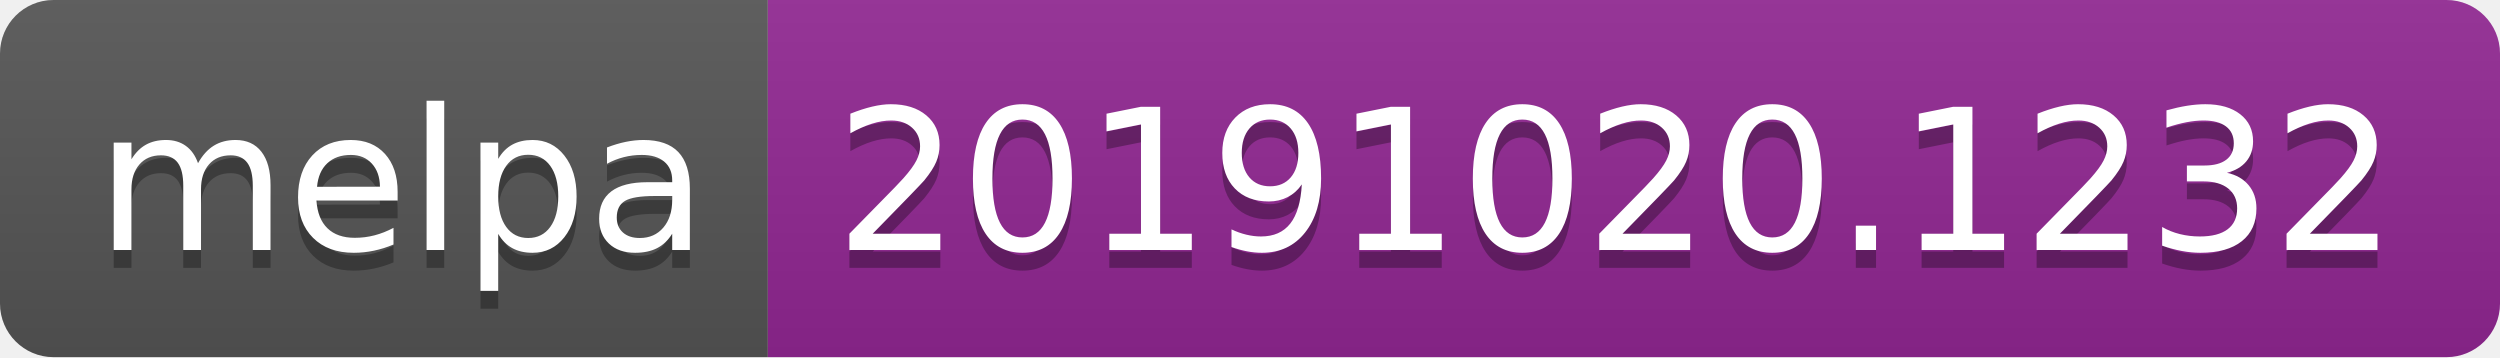
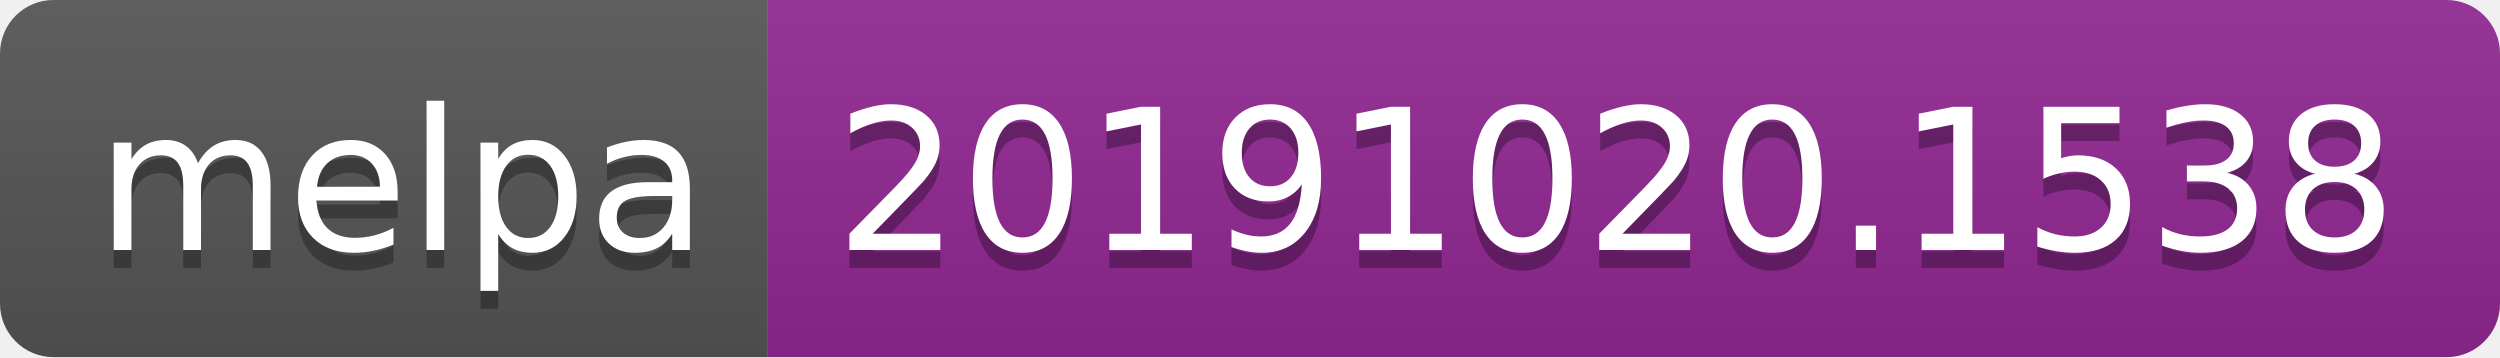
<svg xmlns="http://www.w3.org/2000/svg" width="140" height="20">
  <linearGradient id="b" x2="0" y2="100%">
    <stop offset="0" stop-color="#bbb" stop-opacity=".1" />
    <stop offset="1" stop-opacity=".1" />
  </linearGradient>
  <clipPath id="a">
    <rect width="140" height="20" rx="3" fill="#fff" />
  </clipPath>
  <g clip-path="url(#a)">
    <path fill="#555" d="M0 0h43v20H0z" />
    <path fill="#922793" d="M43 0h97v20H43z" />
    <path fill="url(#b)" d="M0 0h140v20H0z" />
  </g>
  <g fill="#fff" text-anchor="middle" font-family="DejaVu Sans,Verdana,Geneva,sans-serif" font-size="110">
    <text x="225" y="150" fill="#010101" fill-opacity=".3" transform="scale(.1)" textLength="330">melpa</text>
    <text x="225" y="140" transform="scale(.1)" textLength="330">melpa</text>
-     <text x="905" y="150" fill="#010101" fill-opacity=".3" transform="scale(.1)" textLength="870">20191020.1232</text>
-     <text x="905" y="140" transform="scale(.1)" textLength="870">20191020.1232</text>
+     <text x="905" y="150" fill="#010101" fill-opacity=".3" transform="scale(.1)" textLength="870">20191020.1538</text>
+     <text x="905" y="140" transform="scale(.1)" textLength="870">20191020.1538</text>
  </g>
</svg>
